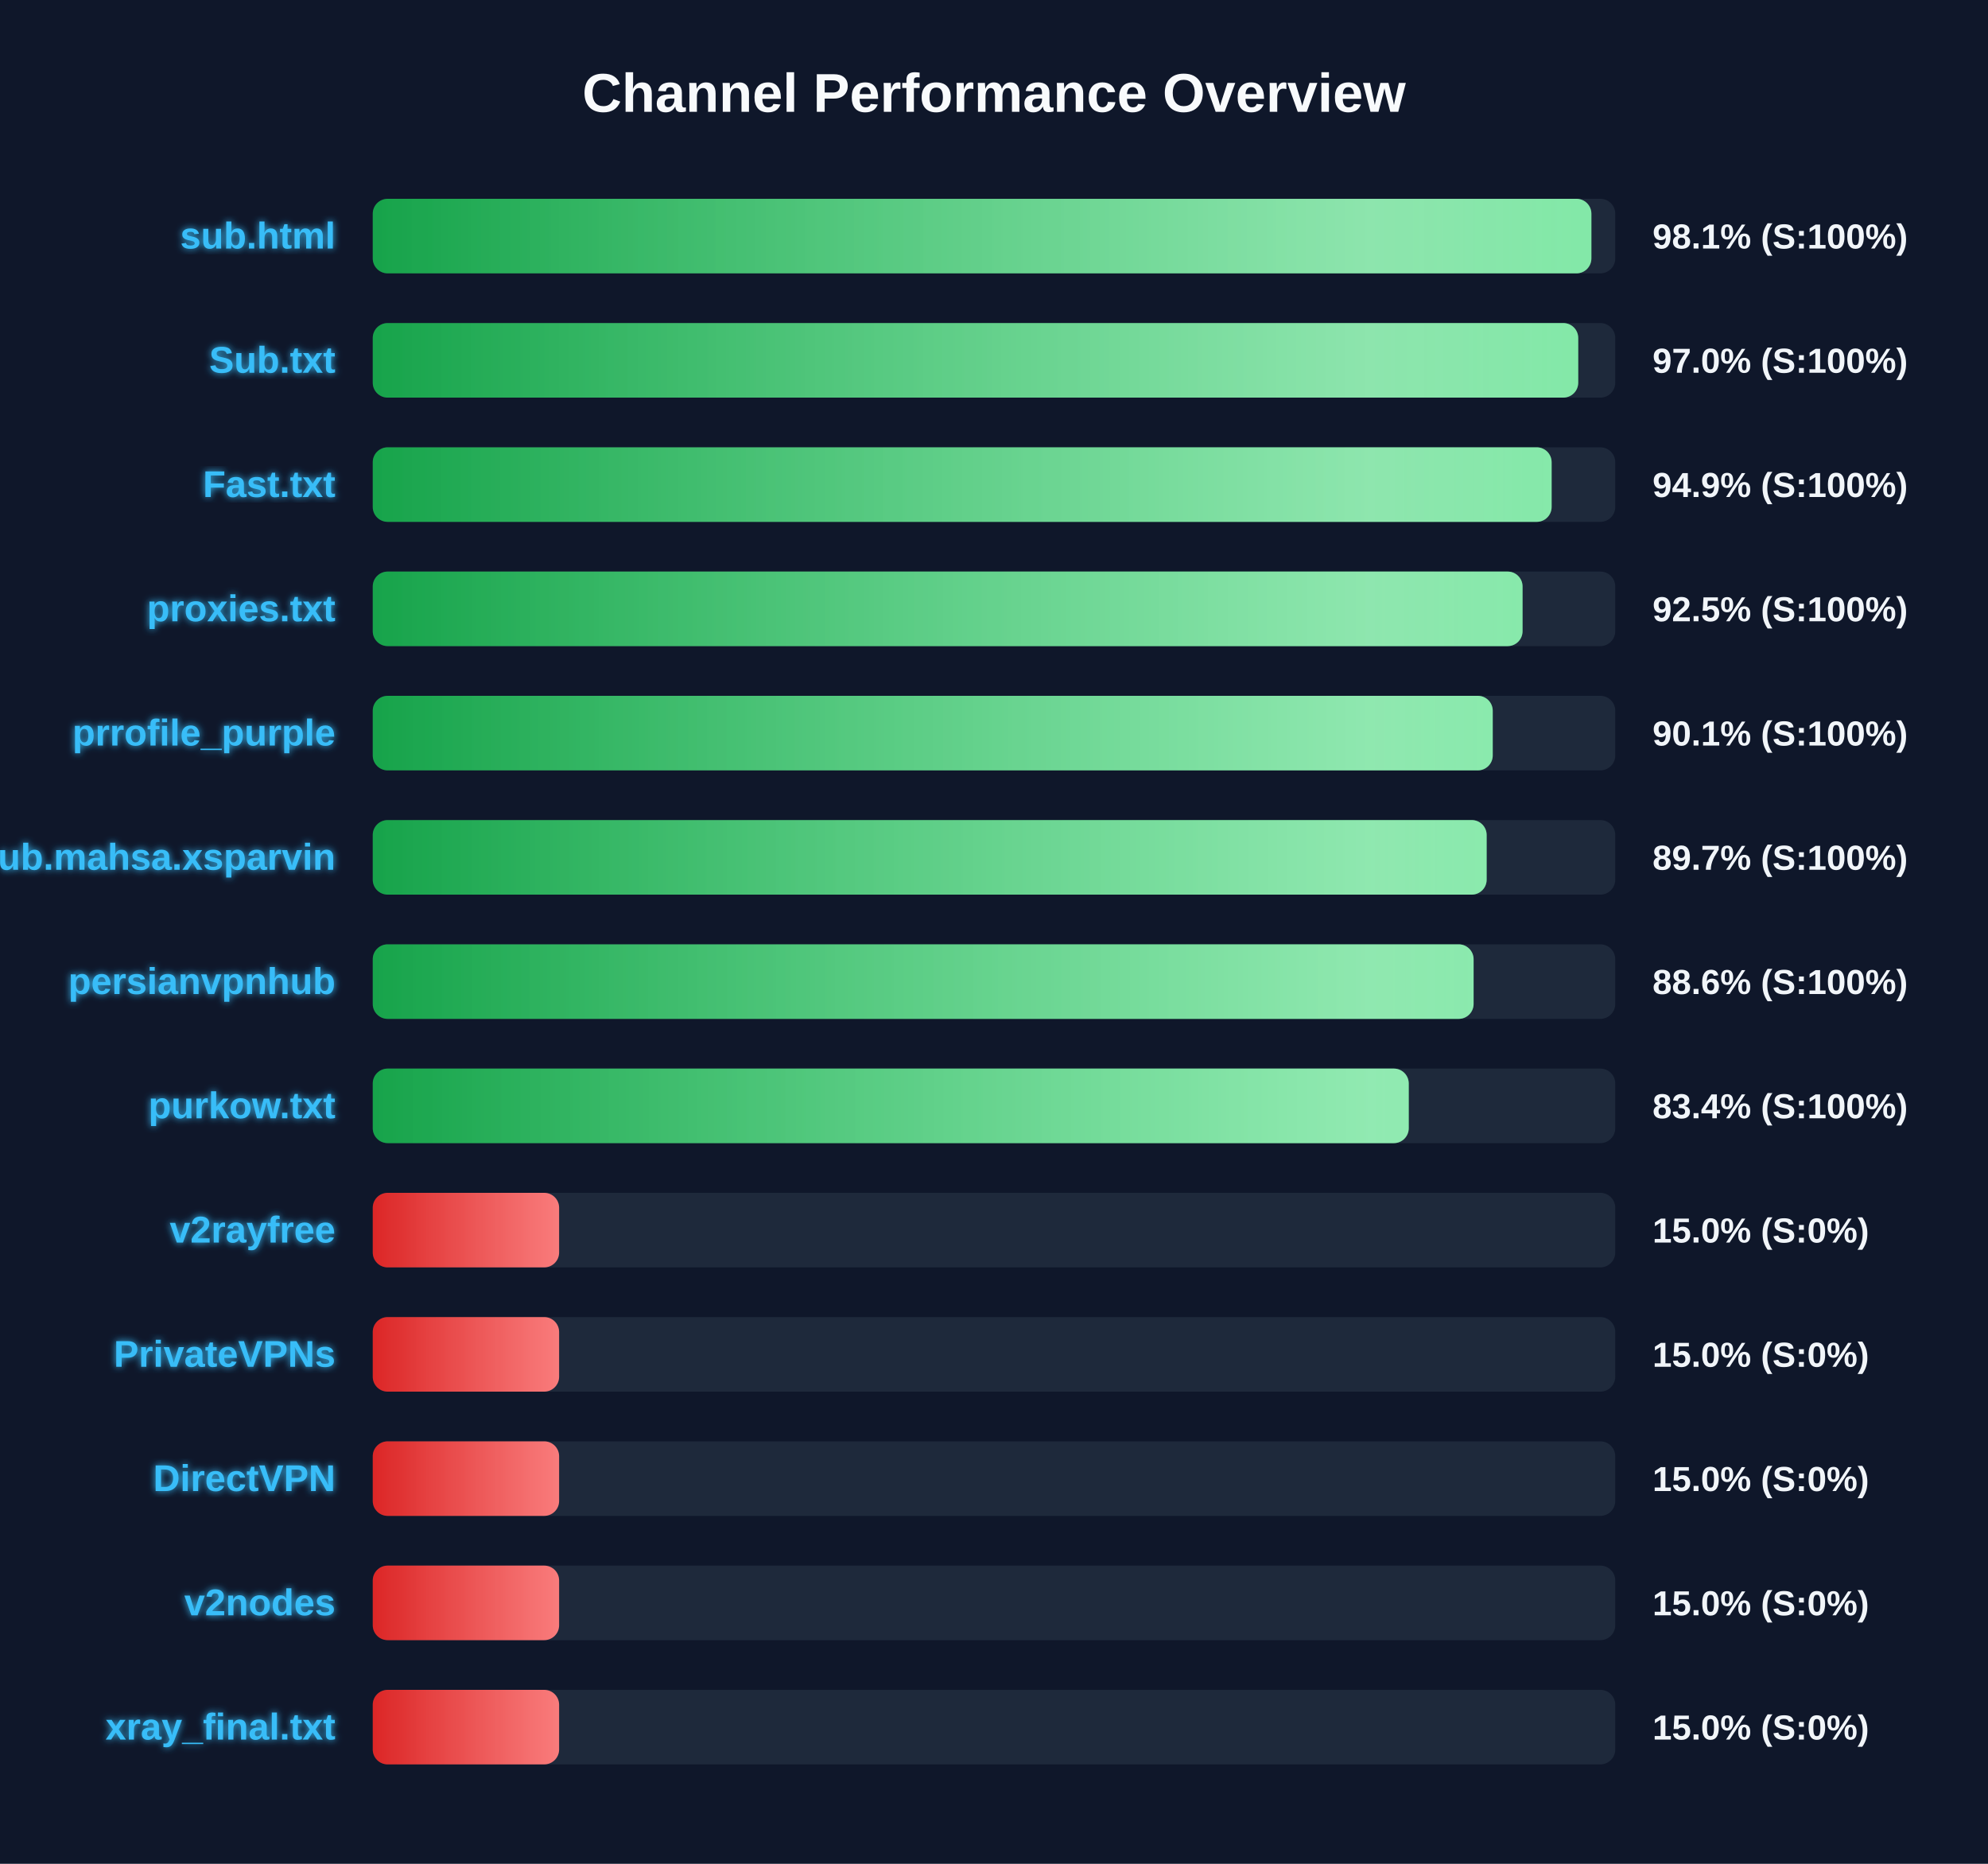
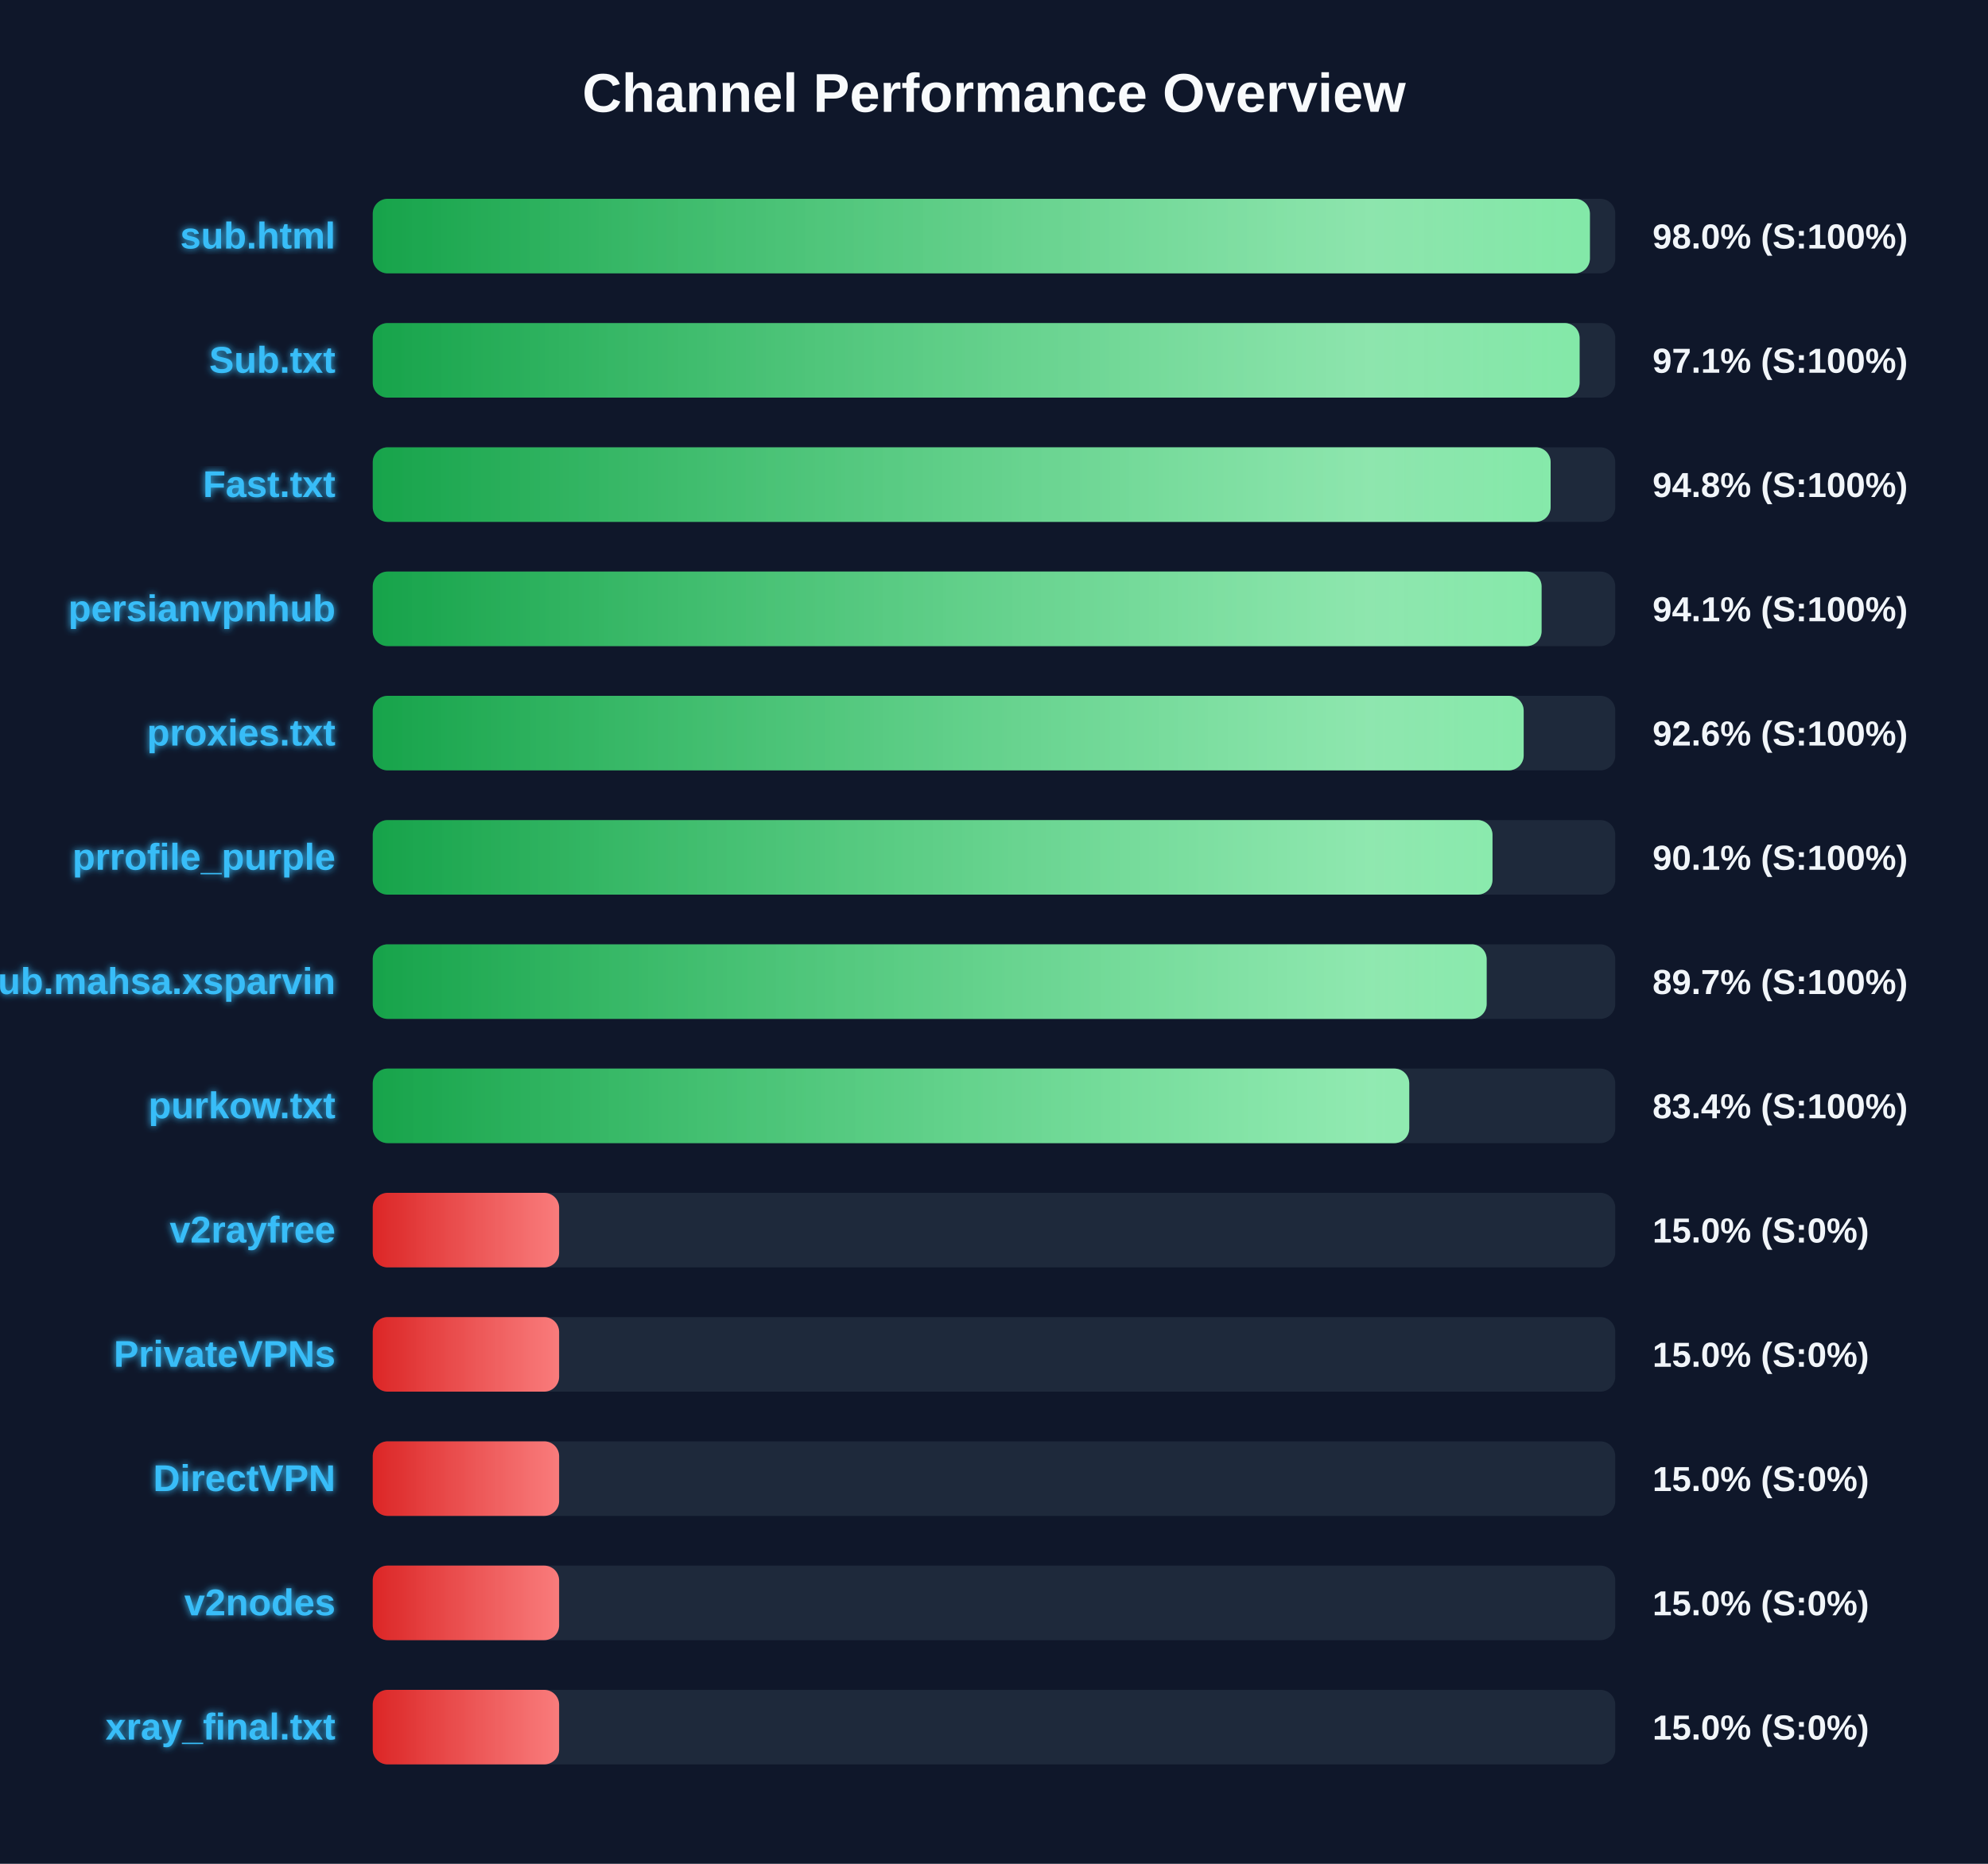
<svg xmlns="http://www.w3.org/2000/svg" width="800" height="750" version="1.1">
  <defs>
    <linearGradient id="grad-green" x1="0%" y1="0%" x2="100%" y2="0%">
      <stop offset="0%" stop-color="#16a34a" />
      <stop offset="100%" stop-color="#4ade80" />
    </linearGradient>
    <linearGradient id="grad-yellow" x1="0%" y1="0%" x2="100%" y2="0%">
      <stop offset="0%" stop-color="#ca8a04" />
      <stop offset="100%" stop-color="#fde047" />
    </linearGradient>
    <linearGradient id="grad-red" x1="0%" y1="0%" x2="100%" y2="0%">
      <stop offset="0%" stop-color="#dc2626" />
      <stop offset="100%" stop-color="#f87171" />
    </linearGradient>
    <linearGradient id="shimmer" x1="0%" y1="0%" x2="100%" y2="0%">
      <stop offset="0%" stop-color="rgba(255,255,255,0)" />
      <stop offset="50%" stop-color="rgba(255,255,255,0.4)" />
      <stop offset="100%" stop-color="rgba(255,255,255,0)" />
    </linearGradient>
    <filter id="glow" x="-20%" y="-20%" width="140%" height="140%">
      <feGaussianBlur stdDeviation="1.5" result="blur" />
      <feComposite in="SourceGraphic" in2="blur" operator="over" />
    </filter>
  </defs>
  <style>
        .bg-rect { fill: #0f172a; }
        .title { font: bold 22px 'Segoe UI', Arial, sans-serif; fill: #f8fafc; }
        .row { font: bold 15px 'Segoe UI', Arial, sans-serif; fill: #38bdf8; filter: url(#glow); }
        .score { font: bold 14px 'Segoe UI', Arial, sans-serif; fill: #f1f5f9; }
        @keyframes shimmer-anim {
            0% { transform: translateX(-100%); }
            100% { transform: translateX(200%); }
        }
        .shimmer-rect {
            animation: shimmer-anim 2.5s infinite linear;
        }
    </style>
  <rect width="100%" height="100%" class="bg-rect" />
  <text x="400" y="45" text-anchor="middle" class="title">Channel Performance Overview</text>
  <rect x="150" y="80" width="500" height="30" fill="#1e293b" rx="6" />
  <clipPath id="clip-0">
-     <rect x="150" y="80" width="490.4" height="30" rx="6" />
+     <rect x="150" y="80" width="489.8" height="30" rx="6" />
  </clipPath>
-   <rect x="150" y="80" width="490.4" height="30" fill="url(#grad-green)" rx="6" />
+   <rect x="150" y="80" width="489.8" height="30" fill="url(#grad-green)" rx="6" />
  <g clip-path="url(#clip-0)">
    <rect x="150" y="80" width="100%" height="30" fill="url(#shimmer)" class="shimmer-rect" />
  </g>
  <text x="135" y="100" text-anchor="end" class="row">sub.html</text>
-   <text x="665" y="100" text-anchor="start" class="score">98.1% (S:100%)</text>
+   <text x="665" y="100" text-anchor="start" class="score">98.0% (S:100%)</text>
  <rect x="150" y="130" width="500" height="30" fill="#1e293b" rx="6" />
  <clipPath id="clip-1">
-     <rect x="150" y="130" width="485.1" height="30" rx="6" />
+     <rect x="150" y="130" width="485.65" height="30" rx="6" />
  </clipPath>
-   <rect x="150" y="130" width="485.1" height="30" fill="url(#grad-green)" rx="6" />
+   <rect x="150" y="130" width="485.65" height="30" fill="url(#grad-green)" rx="6" />
  <g clip-path="url(#clip-1)">
    <rect x="150" y="130" width="100%" height="30" fill="url(#shimmer)" class="shimmer-rect" />
  </g>
  <text x="135" y="150" text-anchor="end" class="row">Sub.txt</text>
-   <text x="665" y="150" text-anchor="start" class="score">97.0% (S:100%)</text>
+   <text x="665" y="150" text-anchor="start" class="score">97.1% (S:100%)</text>
  <rect x="150" y="180" width="500" height="30" fill="#1e293b" rx="6" />
  <clipPath id="clip-2">
-     <rect x="150" y="180" width="474.4" height="30" rx="6" />
+     <rect x="150" y="180" width="474.0" height="30" rx="6" />
  </clipPath>
-   <rect x="150" y="180" width="474.4" height="30" fill="url(#grad-green)" rx="6" />
+   <rect x="150" y="180" width="474.0" height="30" fill="url(#grad-green)" rx="6" />
  <g clip-path="url(#clip-2)">
    <rect x="150" y="180" width="100%" height="30" fill="url(#shimmer)" class="shimmer-rect" />
  </g>
  <text x="135" y="200" text-anchor="end" class="row">Fast.txt</text>
-   <text x="665" y="200" text-anchor="start" class="score">94.9% (S:100%)</text>
+   <text x="665" y="200" text-anchor="start" class="score">94.8% (S:100%)</text>
  <rect x="150" y="230" width="500" height="30" fill="#1e293b" rx="6" />
  <clipPath id="clip-3">
-     <rect x="150" y="230" width="462.7" height="30" rx="6" />
+     <rect x="150" y="230" width="470.35" height="30" rx="6" />
  </clipPath>
-   <rect x="150" y="230" width="462.7" height="30" fill="url(#grad-green)" rx="6" />
+   <rect x="150" y="230" width="470.35" height="30" fill="url(#grad-green)" rx="6" />
  <g clip-path="url(#clip-3)">
    <rect x="150" y="230" width="100%" height="30" fill="url(#shimmer)" class="shimmer-rect" />
  </g>
-   <text x="135" y="250" text-anchor="end" class="row">proxies.txt</text>
-   <text x="665" y="250" text-anchor="start" class="score">92.5% (S:100%)</text>
+   <text x="135" y="250" text-anchor="end" class="row">persianvpnhub</text>
+   <text x="665" y="250" text-anchor="start" class="score">94.1% (S:100%)</text>
  <rect x="150" y="280" width="500" height="30" fill="#1e293b" rx="6" />
  <clipPath id="clip-4">
-     <rect x="150" y="280" width="450.7" height="30" rx="6" />
+     <rect x="150" y="280" width="463.15" height="30" rx="6" />
  </clipPath>
-   <rect x="150" y="280" width="450.7" height="30" fill="url(#grad-green)" rx="6" />
+   <rect x="150" y="280" width="463.15" height="30" fill="url(#grad-green)" rx="6" />
  <g clip-path="url(#clip-4)">
    <rect x="150" y="280" width="100%" height="30" fill="url(#shimmer)" class="shimmer-rect" />
  </g>
-   <text x="135" y="300" text-anchor="end" class="row">prrofile_purple</text>
-   <text x="665" y="300" text-anchor="start" class="score">90.1% (S:100%)</text>
+   <text x="135" y="300" text-anchor="end" class="row">proxies.txt</text>
+   <text x="665" y="300" text-anchor="start" class="score">92.6% (S:100%)</text>
  <rect x="150" y="330" width="500" height="30" fill="#1e293b" rx="6" />
  <clipPath id="clip-5">
-     <rect x="150" y="330" width="448.25" height="30" rx="6" />
+     <rect x="150" y="330" width="450.6" height="30" rx="6" />
  </clipPath>
-   <rect x="150" y="330" width="448.25" height="30" fill="url(#grad-green)" rx="6" />
+   <rect x="150" y="330" width="450.6" height="30" fill="url(#grad-green)" rx="6" />
  <g clip-path="url(#clip-5)">
    <rect x="150" y="330" width="100%" height="30" fill="url(#shimmer)" class="shimmer-rect" />
  </g>
-   <text x="135" y="350" text-anchor="end" class="row">Sub.mahsa.xsparvin</text>
-   <text x="665" y="350" text-anchor="start" class="score">89.7% (S:100%)</text>
+   <text x="135" y="350" text-anchor="end" class="row">prrofile_purple</text>
+   <text x="665" y="350" text-anchor="start" class="score">90.1% (S:100%)</text>
  <rect x="150" y="380" width="500" height="30" fill="#1e293b" rx="6" />
  <clipPath id="clip-6">
-     <rect x="150" y="380" width="443.0" height="30" rx="6" />
+     <rect x="150" y="380" width="448.25" height="30" rx="6" />
  </clipPath>
-   <rect x="150" y="380" width="443.0" height="30" fill="url(#grad-green)" rx="6" />
+   <rect x="150" y="380" width="448.25" height="30" fill="url(#grad-green)" rx="6" />
  <g clip-path="url(#clip-6)">
    <rect x="150" y="380" width="100%" height="30" fill="url(#shimmer)" class="shimmer-rect" />
  </g>
-   <text x="135" y="400" text-anchor="end" class="row">persianvpnhub</text>
-   <text x="665" y="400" text-anchor="start" class="score">88.6% (S:100%)</text>
+   <text x="135" y="400" text-anchor="end" class="row">Sub.mahsa.xsparvin</text>
+   <text x="665" y="400" text-anchor="start" class="score">89.7% (S:100%)</text>
  <rect x="150" y="430" width="500" height="30" fill="#1e293b" rx="6" />
  <clipPath id="clip-7">
-     <rect x="150" y="430" width="416.9" height="30" rx="6" />
+     <rect x="150" y="430" width="417.1" height="30" rx="6" />
  </clipPath>
-   <rect x="150" y="430" width="416.9" height="30" fill="url(#grad-green)" rx="6" />
+   <rect x="150" y="430" width="417.1" height="30" fill="url(#grad-green)" rx="6" />
  <g clip-path="url(#clip-7)">
    <rect x="150" y="430" width="100%" height="30" fill="url(#shimmer)" class="shimmer-rect" />
  </g>
  <text x="135" y="450" text-anchor="end" class="row">purkow.txt</text>
  <text x="665" y="450" text-anchor="start" class="score">83.4% (S:100%)</text>
  <rect x="150" y="480" width="500" height="30" fill="#1e293b" rx="6" />
  <clipPath id="clip-8">
    <rect x="150" y="480" width="75.0" height="30" rx="6" />
  </clipPath>
  <rect x="150" y="480" width="75.0" height="30" fill="url(#grad-red)" rx="6" />
  <g clip-path="url(#clip-8)">
    <rect x="150" y="480" width="100%" height="30" fill="url(#shimmer)" class="shimmer-rect" />
  </g>
  <text x="135" y="500" text-anchor="end" class="row">v2rayfree</text>
  <text x="665" y="500" text-anchor="start" class="score">15.0% (S:0%)</text>
  <rect x="150" y="530" width="500" height="30" fill="#1e293b" rx="6" />
  <clipPath id="clip-9">
    <rect x="150" y="530" width="75.0" height="30" rx="6" />
  </clipPath>
  <rect x="150" y="530" width="75.0" height="30" fill="url(#grad-red)" rx="6" />
  <g clip-path="url(#clip-9)">
    <rect x="150" y="530" width="100%" height="30" fill="url(#shimmer)" class="shimmer-rect" />
  </g>
  <text x="135" y="550" text-anchor="end" class="row">PrivateVPNs</text>
  <text x="665" y="550" text-anchor="start" class="score">15.0% (S:0%)</text>
  <rect x="150" y="580" width="500" height="30" fill="#1e293b" rx="6" />
  <clipPath id="clip-10">
    <rect x="150" y="580" width="75.0" height="30" rx="6" />
  </clipPath>
  <rect x="150" y="580" width="75.0" height="30" fill="url(#grad-red)" rx="6" />
  <g clip-path="url(#clip-10)">
    <rect x="150" y="580" width="100%" height="30" fill="url(#shimmer)" class="shimmer-rect" />
  </g>
  <text x="135" y="600" text-anchor="end" class="row">DirectVPN</text>
  <text x="665" y="600" text-anchor="start" class="score">15.0% (S:0%)</text>
  <rect x="150" y="630" width="500" height="30" fill="#1e293b" rx="6" />
  <clipPath id="clip-11">
    <rect x="150" y="630" width="75.0" height="30" rx="6" />
  </clipPath>
  <rect x="150" y="630" width="75.0" height="30" fill="url(#grad-red)" rx="6" />
  <g clip-path="url(#clip-11)">
    <rect x="150" y="630" width="100%" height="30" fill="url(#shimmer)" class="shimmer-rect" />
  </g>
  <text x="135" y="650" text-anchor="end" class="row">v2nodes</text>
  <text x="665" y="650" text-anchor="start" class="score">15.0% (S:0%)</text>
  <rect x="150" y="680" width="500" height="30" fill="#1e293b" rx="6" />
  <clipPath id="clip-12">
    <rect x="150" y="680" width="75.0" height="30" rx="6" />
  </clipPath>
  <rect x="150" y="680" width="75.0" height="30" fill="url(#grad-red)" rx="6" />
  <g clip-path="url(#clip-12)">
    <rect x="150" y="680" width="100%" height="30" fill="url(#shimmer)" class="shimmer-rect" />
  </g>
  <text x="135" y="700" text-anchor="end" class="row">xray_final.txt</text>
  <text x="665" y="700" text-anchor="start" class="score">15.0% (S:0%)</text>
</svg>
